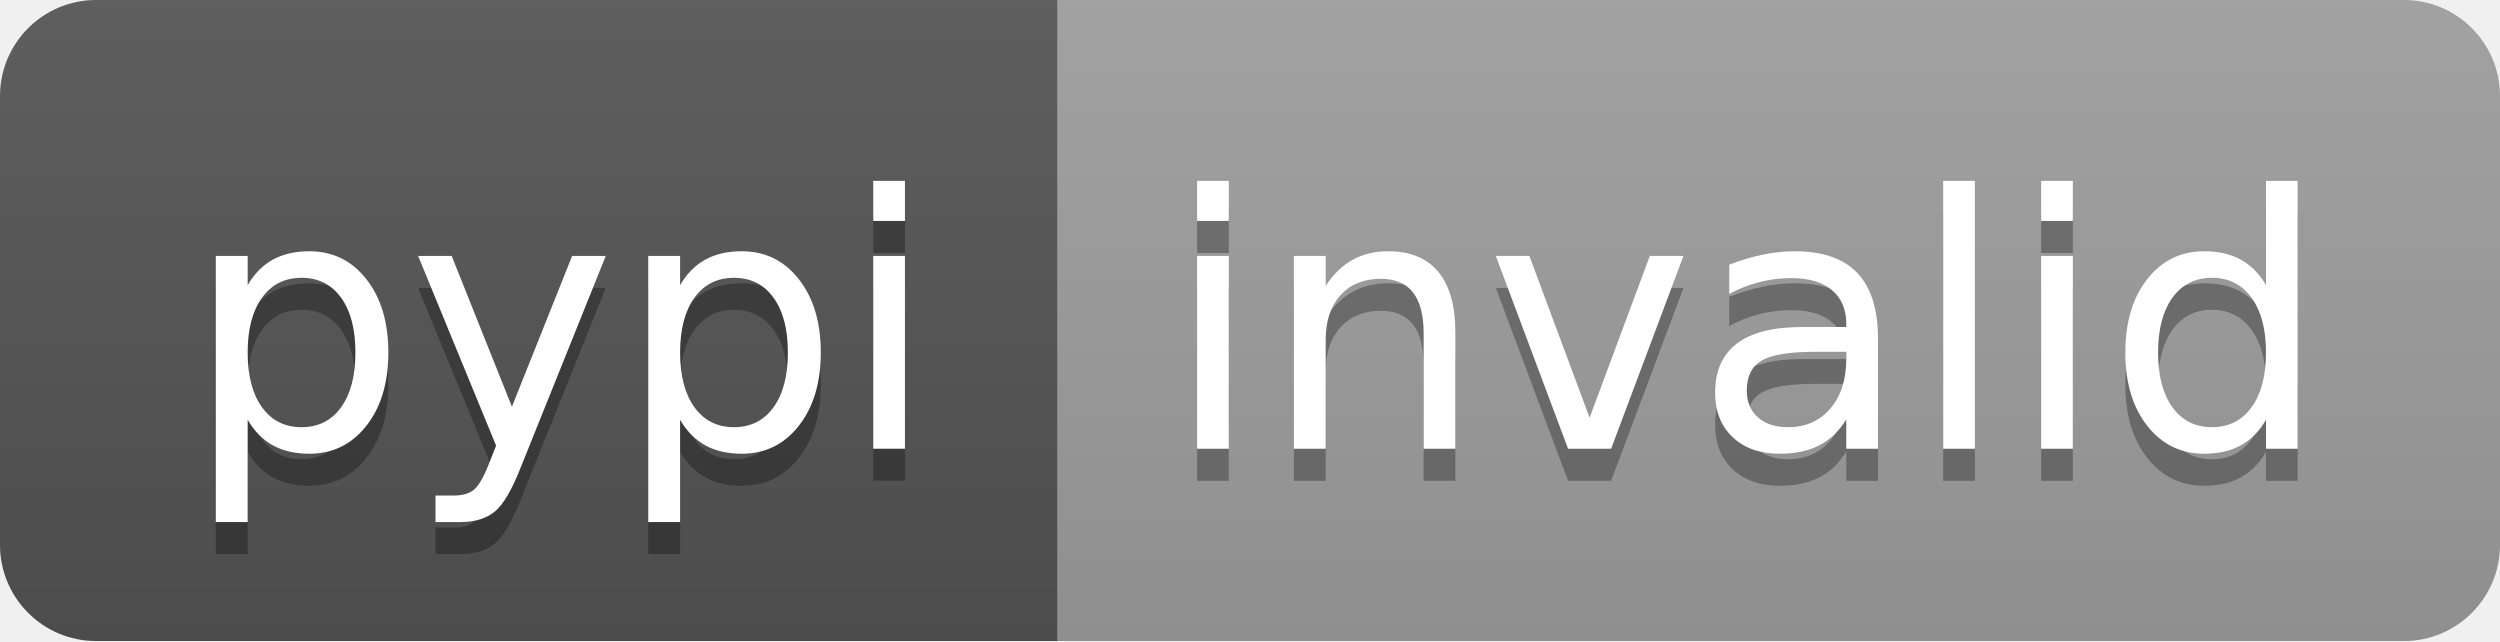
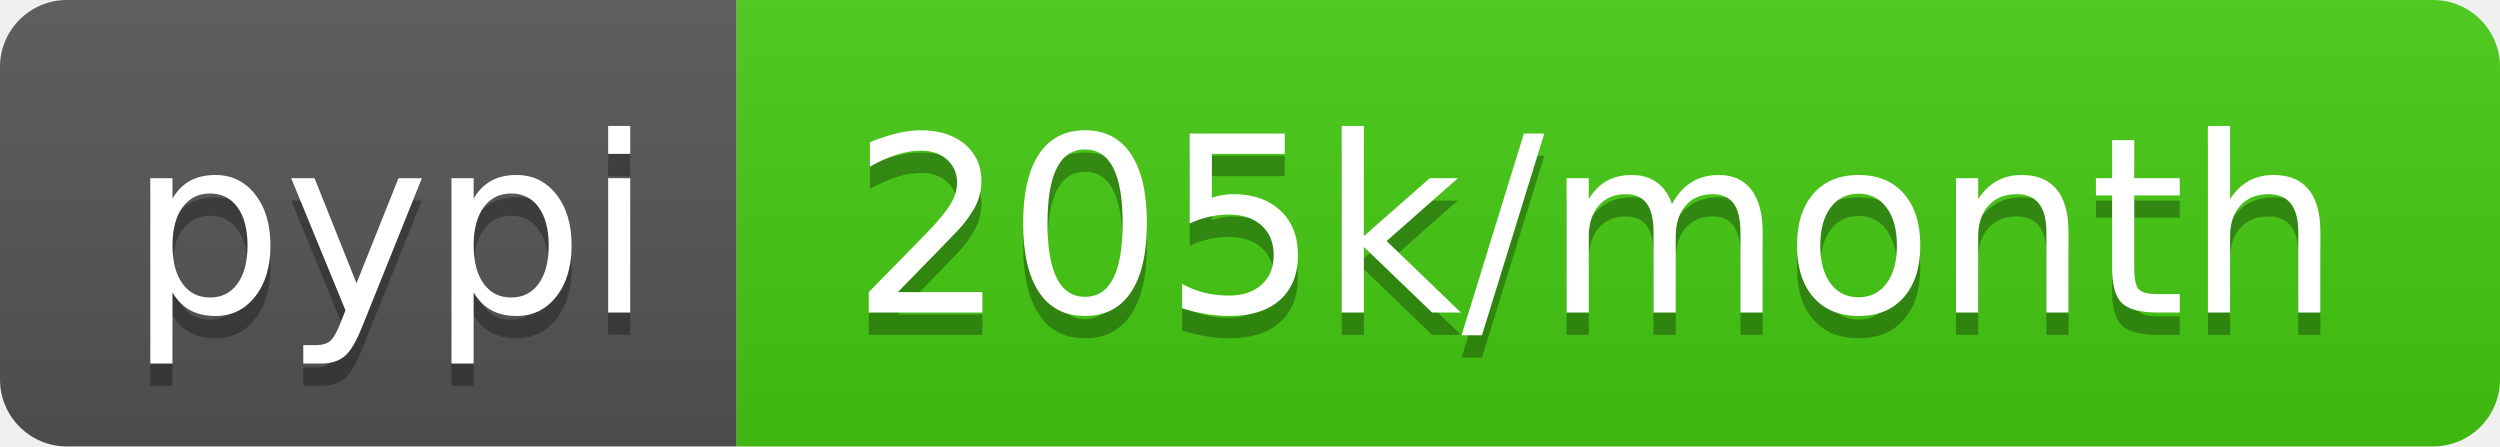
- <svg xmlns="http://www.w3.org/2000/svg" width="78" height="20" role="img" aria-label="pypi: invalid">
+ <svg xmlns="http://www.w3.org/2000/svg" width="112" height="20" role="img" aria-label="pypi: 205k/month">
  <linearGradient id="s" x2="0" y2="100%">
    <stop offset="0" stop-color="#bbb" stop-opacity=".1" />
    <stop offset="1" stop-opacity=".1" />
  </linearGradient>
  <clipPath id="r">
-     <rect width="78" height="20" rx="3" fill="#fff" />
+     <rect width="112" height="20" rx="3" fill="#fff" />
  </clipPath>
  <g clip-path="url(#r)">
    <rect width="33" height="20" fill="#555" />
-     <rect x="33" width="45" height="20" fill="#9f9f9f" />
-     <rect width="78" height="20" fill="url(#s)" />
+     <rect x="33" width="79" height="20" fill="#4c1" />
+     <rect width="112" height="20" fill="url(#s)" />
  </g>
  <g fill="#fff" text-anchor="middle" font-family="Verdana,Geneva,DejaVu Sans,sans-serif" text-rendering="geometricPrecision" font-size="110">
    <text aria-hidden="true" x="175" y="150" fill="#010101" fill-opacity=".3" transform="scale(.1)" textLength="230">pypi</text>
    <text x="175" y="140" transform="scale(.1)" fill="#fff" textLength="230">pypi</text>
-     <text aria-hidden="true" x="545" y="150" fill="#010101" fill-opacity=".3" transform="scale(.1)" textLength="350">invalid</text>
-     <text x="545" y="140" transform="scale(.1)" fill="#fff" textLength="350">invalid</text>
+     <text aria-hidden="true" x="715" y="150" fill="#010101" fill-opacity=".3" transform="scale(.1)" textLength="690">205k/month</text>
+     <text x="715" y="140" transform="scale(.1)" fill="#fff" textLength="690">205k/month</text>
  </g>
</svg>
